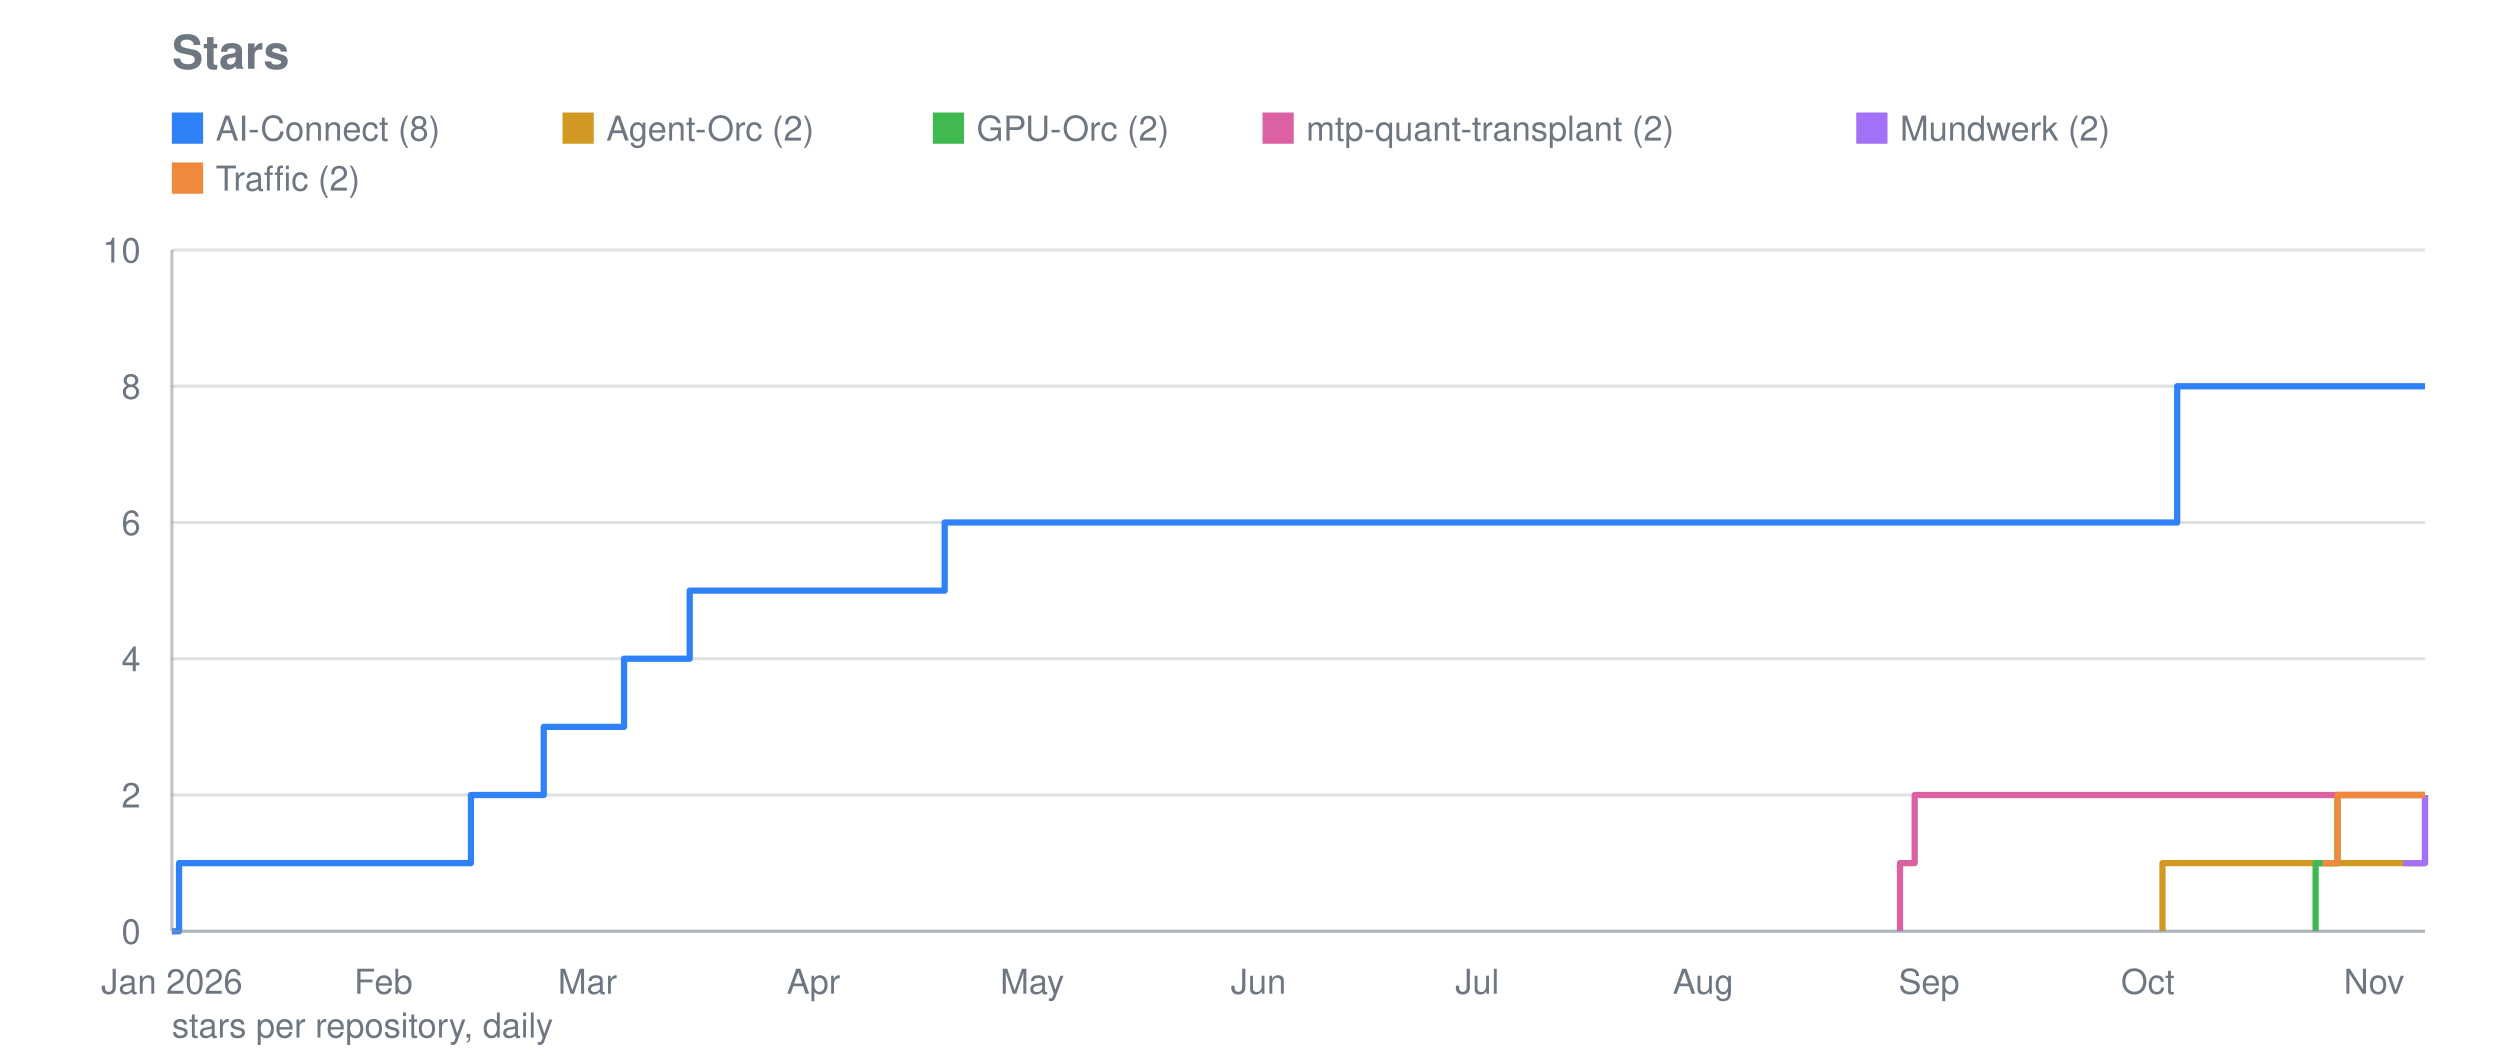
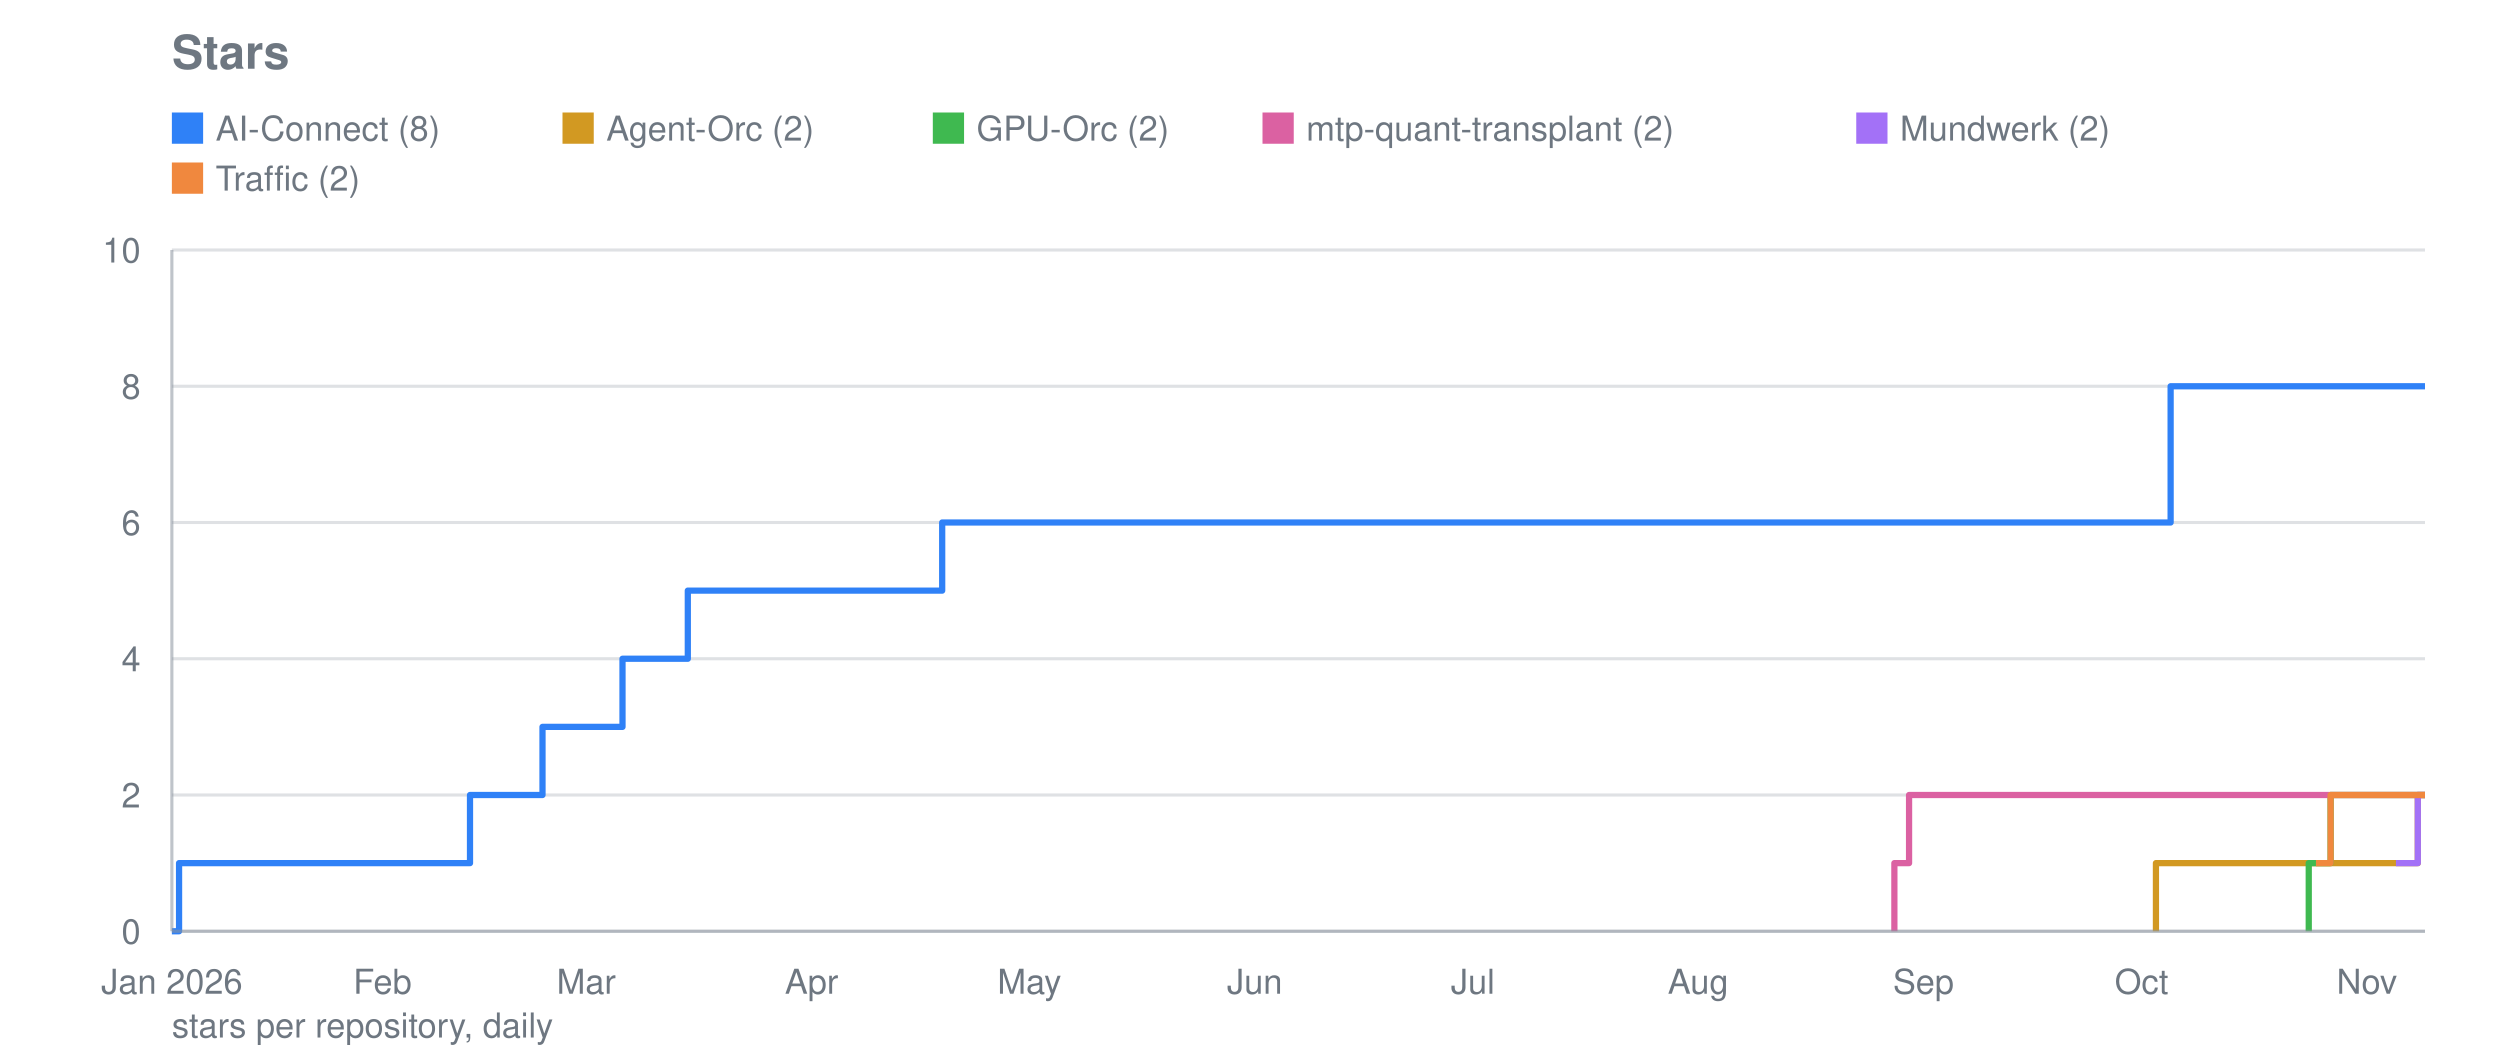
<svg xmlns="http://www.w3.org/2000/svg" viewBox="0 0 800 340" width="800" height="340" role="img" aria-label="Stars">
  <text font-family="system-ui, -apple-system, Segoe UI, Helvetica, Arial, sans-serif" font-size="15" font-weight="600" fill="#6e7781" x="55" y="22">Stars</text>
  <line stroke="#8b949e" stroke-width="1" opacity="0.28" x1="55" y1="298.0" x2="776" y2="298.0" />
  <text font-family="system-ui, -apple-system, Segoe UI, Helvetica, Arial, sans-serif" font-size="11" fill="#6e7781" x="45" y="302.0" text-anchor="end">0</text>
  <line stroke="#8b949e" stroke-width="1" opacity="0.28" x1="55" y1="254.4" x2="776" y2="254.4" />
  <text font-family="system-ui, -apple-system, Segoe UI, Helvetica, Arial, sans-serif" font-size="11" fill="#6e7781" x="45" y="258.4" text-anchor="end">2</text>
  <line stroke="#8b949e" stroke-width="1" opacity="0.28" x1="55" y1="210.8" x2="776" y2="210.8" />
  <text font-family="system-ui, -apple-system, Segoe UI, Helvetica, Arial, sans-serif" font-size="11" fill="#6e7781" x="45" y="214.8" text-anchor="end">4</text>
  <line stroke="#8b949e" stroke-width="1" opacity="0.28" x1="55" y1="167.2" x2="776" y2="167.2" />
  <text font-family="system-ui, -apple-system, Segoe UI, Helvetica, Arial, sans-serif" font-size="11" fill="#6e7781" x="45" y="171.2" text-anchor="end">6</text>
  <line stroke="#8b949e" stroke-width="1" opacity="0.28" x1="55" y1="123.6" x2="776" y2="123.6" />
  <text font-family="system-ui, -apple-system, Segoe UI, Helvetica, Arial, sans-serif" font-size="11" fill="#6e7781" x="45" y="127.6" text-anchor="end">8</text>
  <line stroke="#8b949e" stroke-width="1" opacity="0.28" x1="55" y1="80.0" x2="776" y2="80.0" />
  <text font-family="system-ui, -apple-system, Segoe UI, Helvetica, Arial, sans-serif" font-size="11" fill="#6e7781" x="45" y="84.0" text-anchor="end">10</text>
  <text font-family="system-ui, -apple-system, Segoe UI, Helvetica, Arial, sans-serif" font-size="11" fill="#6e7781" x="55.0" y="318" text-anchor="middle">Jan 2026</text>
-   <text font-family="system-ui, -apple-system, Segoe UI, Helvetica, Arial, sans-serif" font-size="11" fill="#6e7781" x="122.7" y="318" text-anchor="middle">Feb</text>
-   <text font-family="system-ui, -apple-system, Segoe UI, Helvetica, Arial, sans-serif" font-size="11" fill="#6e7781" x="188.0" y="318" text-anchor="middle">Mar</text>
-   <text font-family="system-ui, -apple-system, Segoe UI, Helvetica, Arial, sans-serif" font-size="11" fill="#6e7781" x="260.3" y="318" text-anchor="middle">Apr</text>
-   <text font-family="system-ui, -apple-system, Segoe UI, Helvetica, Arial, sans-serif" font-size="11" fill="#6e7781" x="330.3" y="318" text-anchor="middle">May</text>
-   <text font-family="system-ui, -apple-system, Segoe UI, Helvetica, Arial, sans-serif" font-size="11" fill="#6e7781" x="402.7" y="318" text-anchor="middle">Jun</text>
-   <text font-family="system-ui, -apple-system, Segoe UI, Helvetica, Arial, sans-serif" font-size="11" fill="#6e7781" x="472.7" y="318" text-anchor="middle">Jul</text>
-   <text font-family="system-ui, -apple-system, Segoe UI, Helvetica, Arial, sans-serif" font-size="11" fill="#6e7781" x="545.0" y="318" text-anchor="middle">Aug</text>
-   <text font-family="system-ui, -apple-system, Segoe UI, Helvetica, Arial, sans-serif" font-size="11" fill="#6e7781" x="617.3" y="318" text-anchor="middle">Sep</text>
-   <text font-family="system-ui, -apple-system, Segoe UI, Helvetica, Arial, sans-serif" font-size="11" fill="#6e7781" x="687.3" y="318" text-anchor="middle">Oct</text>
-   <text font-family="system-ui, -apple-system, Segoe UI, Helvetica, Arial, sans-serif" font-size="11" fill="#6e7781" x="759.7" y="318" text-anchor="middle">Nov</text>
-   <polyline fill="none" stroke="#2f81f7" stroke-width="2" stroke-linejoin="round" points="55.0,298.0 57.3,298.0 57.3,276.2 150.7,276.2 150.7,254.4 153.0,254.4 153.0,254.4 155.3,254.4 155.3,254.4 157.7,254.4 157.7,254.4 160.0,254.4 160.0,254.4 162.3,254.4 162.3,254.4 164.7,254.4 164.7,254.4 167.0,254.4 167.0,254.4 169.3,254.4 169.3,254.4 171.7,254.4 171.7,254.4 174.0,254.4 174.0,254.4 174.0,254.4 174.0,232.6 174.0,232.6 174.0,232.6 174.0,232.6 174.0,232.6 176.3,232.6 176.3,232.6 178.7,232.6 178.7,232.6 181.0,232.6 181.0,232.6 183.3,232.6 183.3,232.6 185.7,232.6 185.7,232.6 188.0,232.6 188.0,232.6 190.3,232.6 190.3,232.6 192.7,232.6 192.7,232.6 195.0,232.6 195.0,232.6 197.3,232.6 197.3,232.6 199.7,232.6 199.7,210.8 202.0,210.8 202.0,210.8 204.3,210.8 204.3,210.8 206.7,210.8 206.7,210.8 209.0,210.8 209.0,210.8 211.3,210.8 211.3,210.8 213.7,210.8 213.7,210.8 216.0,210.8 216.0,210.8 218.3,210.8 218.3,210.8 220.7,210.8 220.7,189.0 223.0,189.0 223.0,189.0 225.3,189.0 225.3,189.0 227.7,189.0 227.7,189.0 230.0,189.0 230.0,189.0 232.3,189.0 232.3,189.0 234.7,189.0 234.7,189.0 237.0,189.0 237.0,189.0 239.3,189.0 239.3,189.0 241.7,189.0 241.7,189.0 244.0,189.0 244.0,189.0 246.3,189.0 246.3,189.0 248.7,189.0 248.7,189.0 251.0,189.0 251.0,189.0 253.3,189.0 253.3,189.0 255.7,189.0 255.7,189.0 258.0,189.0 258.0,189.0 260.3,189.0 260.3,189.0 262.7,189.0 262.7,189.0 265.0,189.0 265.0,189.0 267.3,189.0 267.3,189.0 269.7,189.0 269.7,189.0 272.0,189.0 272.0,189.0 274.3,189.0 274.3,189.0 276.7,189.0 276.7,189.0 279.0,189.0 279.0,189.0 281.3,189.0 281.3,189.0 283.7,189.0 283.7,189.0 286.0,189.0 286.0,189.0 288.3,189.0 288.3,189.0 290.7,189.0 290.7,189.0 293.0,189.0 293.0,189.0 295.3,189.0 295.3,189.0 297.7,189.0 297.7,189.0 300.0,189.0 300.0,189.0 302.3,189.0 302.3,167.2 304.7,167.2 304.7,167.2 307.0,167.2 307.0,167.2 309.3,167.2 309.3,167.2 311.7,167.2 311.7,167.2 314.0,167.2 314.0,167.2 316.3,167.2 316.3,167.2 318.7,167.2 318.7,167.2 321.0,167.2 321.0,167.2 323.3,167.2 323.3,167.2 325.7,167.2 325.7,167.2 328.0,167.2 328.0,167.2 330.3,167.2 330.3,167.2 332.7,167.2 332.7,167.2 335.0,167.2 335.0,167.2 337.3,167.2 337.3,167.2 339.7,167.2 339.7,167.2 342.0,167.2 342.0,167.2 344.3,167.2 344.3,167.2 346.7,167.2 346.7,167.2 349.0,167.2 349.0,167.2 351.3,167.2 351.3,167.2 353.7,167.2 353.7,167.2 356.0,167.2 356.0,167.2 358.3,167.2 358.3,167.2 360.7,167.2 360.7,167.2 363.0,167.2 363.0,167.2 365.3,167.2 365.3,167.2 367.7,167.2 367.7,167.2 370.0,167.2 370.0,167.2 372.3,167.2 372.3,167.2 374.7,167.2 374.7,167.2 377.0,167.2 377.0,167.2 379.3,167.2 379.3,167.2 381.7,167.2 381.7,167.2 384.0,167.2 384.0,167.2 386.3,167.2 386.3,167.2 388.7,167.2 388.7,167.2 391.0,167.2 391.0,167.2 393.3,167.2 393.3,167.2 395.7,167.2 395.7,167.2 398.0,167.2 398.0,167.2 400.3,167.2 400.3,167.2 402.7,167.2 402.7,167.2 405.0,167.2 405.0,167.2 407.3,167.2 407.3,167.2 409.7,167.2 409.7,167.2 412.0,167.2 412.0,167.2 414.3,167.2 414.3,167.2 416.7,167.2 416.7,167.2 419.0,167.2 419.0,167.2 421.3,167.2 421.3,167.2 423.7,167.2 423.7,167.2 426.0,167.2 426.0,167.2 428.3,167.2 428.3,167.2 430.7,167.2 430.7,167.2 433.0,167.2 433.0,167.2 435.3,167.2 435.3,167.2 437.7,167.2 437.7,167.2 440.0,167.2 440.0,167.2 442.3,167.2 442.3,167.2 444.7,167.2 444.7,167.2 447.0,167.2 447.0,167.2 449.3,167.2 449.3,167.2 451.7,167.2 451.7,167.2 454.0,167.2 454.0,167.2 456.3,167.2 456.3,167.2 458.7,167.2 458.7,167.2 461.0,167.2 461.0,167.2 463.3,167.2 463.3,167.2 465.7,167.2 465.7,167.2 468.0,167.2 468.0,167.2 470.3,167.2 470.3,167.2 472.7,167.2 472.7,167.2 475.0,167.2 475.0,167.2 477.3,167.2 477.3,167.2 479.7,167.2 479.7,167.2 482.0,167.2 482.0,167.2 484.3,167.2 484.3,167.2 486.7,167.2 486.7,167.2 489.0,167.2 489.0,167.2 491.3,167.2 491.3,167.2 493.7,167.2 493.7,167.2 496.0,167.2 496.0,167.2 498.3,167.2 498.3,167.2 500.7,167.2 500.7,167.2 503.0,167.2 503.0,167.2 505.3,167.2 505.3,167.2 507.7,167.2 507.7,167.2 510.0,167.2 510.0,167.2 512.3,167.2 512.3,167.2 514.7,167.2 514.7,167.2 517.0,167.2 517.0,167.2 519.3,167.2 519.3,167.2 521.7,167.2 521.7,167.2 524.0,167.2 524.0,167.2 526.3,167.2 526.3,167.2 528.7,167.2 528.7,167.2 531.0,167.2 531.0,167.2 533.3,167.2 533.3,167.2 535.7,167.2 535.7,167.2 538.0,167.2 538.0,167.2 540.3,167.2 540.3,167.2 542.7,167.2 542.7,167.2 545.0,167.2 545.0,167.2 547.3,167.2 547.3,167.2 549.7,167.2 549.7,167.2 552.0,167.2 552.0,167.2 554.3,167.2 554.3,167.2 556.7,167.2 556.7,167.2 559.0,167.2 559.0,167.2 561.3,167.2 561.3,167.2 563.7,167.2 563.7,167.2 566.0,167.2 566.0,167.2 568.3,167.2 568.3,167.2 570.7,167.2 570.7,167.2 573.0,167.2 573.0,167.2 575.3,167.2 575.3,167.2 577.7,167.2 577.7,167.2 580.0,167.2 580.0,167.2 582.3,167.2 582.3,167.2 584.7,167.2 584.7,167.2 587.0,167.2 587.0,167.2 589.3,167.2 589.3,167.2 591.7,167.2 591.7,167.2 594.0,167.2 594.0,167.2 596.3,167.2 596.3,167.2 598.7,167.2 598.7,167.2 601.0,167.2 601.0,167.2 603.3,167.2 603.3,167.2 605.7,167.2 605.7,167.2 608.0,167.2 608.0,167.2 610.3,167.2 610.3,167.2 612.7,167.2 612.7,167.2 615.0,167.2 615.0,167.2 617.3,167.2 617.3,167.2 619.7,167.2 619.7,167.2 622.0,167.2 622.0,167.2 624.3,167.2 624.3,167.2 626.7,167.2 626.7,167.2 629.0,167.2 629.0,167.2 631.3,167.2 631.3,167.2 633.7,167.2 633.7,167.2 636.0,167.2 636.0,167.2 638.3,167.2 638.3,167.2 640.7,167.2 640.7,167.2 643.0,167.2 643.0,167.2 645.3,167.2 645.3,167.2 647.7,167.2 647.7,167.2 650.0,167.2 650.0,167.2 652.3,167.2 652.3,167.2 654.7,167.2 654.7,167.2 657.0,167.2 657.0,167.2 659.3,167.2 659.3,167.2 661.7,167.2 661.7,167.2 664.0,167.2 664.0,167.2 666.3,167.2 666.3,167.2 668.7,167.2 668.7,167.2 671.0,167.2 671.0,167.2 673.3,167.2 673.3,167.2 675.7,167.2 675.7,167.2 678.0,167.2 678.0,167.2 680.3,167.2 680.3,167.2 682.7,167.2 682.7,167.2 685.0,167.2 685.0,167.2 687.3,167.2 687.3,167.2 689.7,167.2 689.7,167.2 692.0,167.2 692.0,167.2 694.3,167.2 694.3,167.2 696.7,167.2 696.7,123.6 699.0,123.6 699.0,123.6 701.3,123.6 701.3,123.6 703.7,123.6 703.7,123.6 706.0,123.6 706.0,123.6 708.3,123.6 708.3,123.6 710.7,123.6 710.7,123.6 713.0,123.6 713.0,123.6 715.3,123.6 715.3,123.6 717.7,123.6 717.7,123.6 720.0,123.6 720.0,123.6 722.3,123.6 722.3,123.6 724.7,123.6 724.7,123.6 727.0,123.6 727.0,123.6 729.3,123.6 729.3,123.6 731.7,123.6 731.7,123.6 734.0,123.6 734.0,123.6 736.3,123.6 736.3,123.6 738.7,123.6 738.7,123.6 741.0,123.6 741.0,123.6 743.3,123.6 743.3,123.6 745.7,123.6 745.7,123.6 748.0,123.6 748.0,123.6 750.3,123.6 750.3,123.6 752.7,123.6 752.7,123.6 755.0,123.6 755.0,123.6 757.3,123.6 757.3,123.6 759.7,123.6 759.7,123.6 762.0,123.6 762.0,123.6 764.3,123.6 764.3,123.6 766.7,123.6 766.7,123.6 769.0,123.6 769.0,123.6 771.3,123.6 771.3,123.6 773.7,123.6 773.7,123.6 776.0,123.6 776.0,123.6" />
+   <text font-family="system-ui, -apple-system, Segoe UI, Helvetica, Arial, sans-serif" font-size="11" fill="#6e7781" x="122.4" y="318" text-anchor="middle">Feb</text>
+   <text font-family="system-ui, -apple-system, Segoe UI, Helvetica, Arial, sans-serif" font-size="11" fill="#6e7781" x="187.6" y="318" text-anchor="middle">Mar</text>
+   <text font-family="system-ui, -apple-system, Segoe UI, Helvetica, Arial, sans-serif" font-size="11" fill="#6e7781" x="259.7" y="318" text-anchor="middle">Apr</text>
+   <text font-family="system-ui, -apple-system, Segoe UI, Helvetica, Arial, sans-serif" font-size="11" fill="#6e7781" x="329.4" y="318" text-anchor="middle">May</text>
+   <text font-family="system-ui, -apple-system, Segoe UI, Helvetica, Arial, sans-serif" font-size="11" fill="#6e7781" x="401.5" y="318" text-anchor="middle">Jun</text>
+   <text font-family="system-ui, -apple-system, Segoe UI, Helvetica, Arial, sans-serif" font-size="11" fill="#6e7781" x="471.3" y="318" text-anchor="middle">Jul</text>
+   <text font-family="system-ui, -apple-system, Segoe UI, Helvetica, Arial, sans-serif" font-size="11" fill="#6e7781" x="543.4" y="318" text-anchor="middle">Aug</text>
+   <text font-family="system-ui, -apple-system, Segoe UI, Helvetica, Arial, sans-serif" font-size="11" fill="#6e7781" x="615.5" y="318" text-anchor="middle">Sep</text>
+   <text font-family="system-ui, -apple-system, Segoe UI, Helvetica, Arial, sans-serif" font-size="11" fill="#6e7781" x="685.3" y="318" text-anchor="middle">Oct</text>
+   <text font-family="system-ui, -apple-system, Segoe UI, Helvetica, Arial, sans-serif" font-size="11" fill="#6e7781" x="757.4" y="318" text-anchor="middle">Nov</text>
+   <polyline fill="none" stroke="#2f81f7" stroke-width="2" stroke-linejoin="round" points="55.0,298.0 57.3,298.0 57.3,276.2 150.4,276.2 150.4,254.4 152.7,254.4 152.7,254.4 155.0,254.4 155.0,254.4 157.3,254.4 157.3,254.4 159.7,254.4 159.7,254.4 162.0,254.4 162.0,254.4 164.3,254.4 164.3,254.4 166.6,254.4 166.6,254.4 169.0,254.4 169.0,254.4 171.3,254.4 171.3,254.4 173.6,254.4 173.6,254.4 173.6,254.4 173.6,232.6 173.6,232.6 173.6,232.6 173.6,232.6 173.6,232.6 175.9,232.6 175.9,232.6 178.3,232.6 178.3,232.6 180.6,232.6 180.6,232.6 182.9,232.6 182.9,232.6 185.2,232.6 185.2,232.6 187.6,232.6 187.6,232.6 189.9,232.6 189.9,232.6 192.2,232.6 192.2,232.6 194.5,232.6 194.5,232.6 196.9,232.6 196.9,232.6 199.2,232.6 199.2,210.8 201.5,210.8 201.5,210.8 203.9,210.8 203.9,210.8 206.2,210.8 206.2,210.8 208.5,210.8 208.5,210.8 210.8,210.8 210.8,210.8 213.2,210.8 213.2,210.8 215.5,210.8 215.5,210.8 217.8,210.8 217.8,210.8 220.1,210.8 220.1,189.0 222.5,189.0 222.5,189.0 224.8,189.0 224.8,189.0 227.1,189.0 227.1,189.0 229.4,189.0 229.4,189.0 231.8,189.0 231.8,189.0 234.1,189.0 234.1,189.0 236.4,189.0 236.4,189.0 238.7,189.0 238.7,189.0 241.1,189.0 241.1,189.0 243.4,189.0 243.4,189.0 245.7,189.0 245.7,189.0 248.0,189.0 248.0,189.0 250.4,189.0 250.4,189.0 252.7,189.0 252.7,189.0 255.0,189.0 255.0,189.0 257.3,189.0 257.3,189.0 259.7,189.0 259.7,189.0 262.0,189.0 262.0,189.0 264.3,189.0 264.3,189.0 266.6,189.0 266.6,189.0 269.0,189.0 269.0,189.0 271.3,189.0 271.3,189.0 273.6,189.0 273.6,189.0 276.0,189.0 276.0,189.0 278.3,189.0 278.3,189.0 280.6,189.0 280.6,189.0 282.9,189.0 282.9,189.0 285.3,189.0 285.3,189.0 287.6,189.0 287.6,189.0 289.9,189.0 289.9,189.0 292.2,189.0 292.2,189.0 294.6,189.0 294.6,189.0 296.9,189.0 296.9,189.0 299.2,189.0 299.2,189.0 301.5,189.0 301.5,167.2 303.9,167.2 303.9,167.2 306.2,167.2 306.2,167.2 308.5,167.2 308.5,167.2 310.8,167.2 310.8,167.2 313.2,167.2 313.2,167.2 315.5,167.2 315.5,167.2 317.8,167.2 317.8,167.2 320.1,167.2 320.1,167.2 322.5,167.2 322.5,167.2 324.8,167.2 324.8,167.2 327.1,167.2 327.1,167.2 329.4,167.2 329.4,167.2 331.8,167.2 331.8,167.2 334.1,167.2 334.1,167.2 336.4,167.2 336.4,167.2 338.7,167.2 338.7,167.2 341.1,167.2 341.1,167.2 343.4,167.2 343.4,167.2 345.7,167.2 345.7,167.2 348.1,167.2 348.1,167.2 350.4,167.2 350.4,167.2 352.7,167.2 352.7,167.2 355.0,167.2 355.0,167.2 357.4,167.2 357.4,167.2 359.7,167.2 359.7,167.2 362.0,167.2 362.0,167.2 364.3,167.2 364.3,167.2 366.7,167.2 366.7,167.2 369.0,167.2 369.0,167.2 371.3,167.2 371.3,167.2 373.6,167.2 373.6,167.2 376.0,167.2 376.0,167.2 378.3,167.2 378.3,167.2 380.6,167.2 380.6,167.2 382.9,167.2 382.9,167.2 385.3,167.2 385.3,167.2 387.6,167.2 387.6,167.2 389.9,167.2 389.9,167.2 392.2,167.2 392.2,167.2 394.6,167.2 394.6,167.2 396.9,167.2 396.9,167.2 399.2,167.2 399.2,167.2 401.5,167.2 401.5,167.2 403.9,167.2 403.9,167.2 406.2,167.2 406.2,167.2 408.5,167.2 408.5,167.2 410.8,167.2 410.8,167.2 413.2,167.2 413.2,167.2 415.5,167.2 415.5,167.2 417.8,167.2 417.8,167.2 420.2,167.2 420.2,167.2 422.5,167.2 422.5,167.2 424.8,167.2 424.8,167.2 427.1,167.2 427.1,167.2 429.5,167.2 429.5,167.2 431.8,167.2 431.8,167.2 434.1,167.2 434.1,167.2 436.4,167.2 436.4,167.2 438.8,167.2 438.8,167.2 441.1,167.2 441.1,167.2 443.4,167.2 443.4,167.2 445.7,167.2 445.7,167.2 448.1,167.2 448.1,167.2 450.4,167.2 450.4,167.2 452.7,167.2 452.7,167.2 455.0,167.2 455.0,167.2 457.4,167.2 457.4,167.2 459.7,167.2 459.7,167.2 462.0,167.2 462.0,167.2 464.3,167.2 464.3,167.2 466.7,167.2 466.7,167.2 469.0,167.2 469.0,167.2 471.3,167.2 471.3,167.2 473.6,167.2 473.6,167.2 476.0,167.2 476.0,167.2 478.3,167.2 478.3,167.2 480.6,167.2 480.6,167.2 482.9,167.2 482.9,167.2 485.3,167.2 485.3,167.2 487.6,167.2 487.6,167.2 489.9,167.2 489.9,167.2 492.3,167.2 492.3,167.2 494.6,167.2 494.6,167.2 496.9,167.2 496.9,167.2 499.2,167.2 499.2,167.2 501.6,167.2 501.6,167.2 503.9,167.2 503.9,167.2 506.2,167.2 506.2,167.2 508.5,167.2 508.5,167.2 510.9,167.2 510.9,167.2 513.2,167.2 513.2,167.2 515.5,167.2 515.5,167.2 517.8,167.2 517.8,167.2 520.2,167.2 520.2,167.2 522.5,167.2 522.5,167.2 524.8,167.2 524.8,167.2 527.1,167.2 527.1,167.2 529.5,167.2 529.5,167.2 531.8,167.2 531.8,167.2 534.1,167.2 534.1,167.2 536.4,167.2 536.4,167.2 538.8,167.2 538.8,167.2 541.1,167.2 541.1,167.2 543.4,167.2 543.4,167.2 545.7,167.2 545.7,167.2 548.1,167.2 548.1,167.2 550.4,167.2 550.4,167.2 552.7,167.2 552.7,167.2 555.0,167.2 555.0,167.2 557.4,167.2 557.4,167.2 559.7,167.2 559.7,167.2 562.0,167.2 562.0,167.2 564.4,167.2 564.4,167.2 566.7,167.2 566.7,167.2 569.0,167.2 569.0,167.2 571.3,167.2 571.3,167.2 573.7,167.2 573.7,167.2 576.0,167.2 576.0,167.2 578.3,167.2 578.3,167.2 580.6,167.2 580.6,167.2 583.0,167.2 583.0,167.2 585.3,167.2 585.3,167.2 587.6,167.2 587.6,167.2 589.9,167.2 589.9,167.2 592.3,167.2 592.3,167.2 594.6,167.2 594.6,167.2 596.9,167.2 596.9,167.2 599.2,167.2 599.2,167.2 601.6,167.2 601.6,167.2 603.9,167.2 603.9,167.2 606.2,167.2 606.2,167.2 608.5,167.2 608.5,167.2 610.9,167.2 610.9,167.2 613.2,167.2 613.2,167.2 615.5,167.2 615.5,167.2 617.8,167.2 617.8,167.2 620.2,167.2 620.2,167.2 622.5,167.2 622.5,167.2 624.8,167.2 624.8,167.2 627.1,167.2 627.1,167.2 629.5,167.2 629.5,167.2 631.8,167.2 631.8,167.2 634.1,167.2 634.1,167.2 636.5,167.2 636.5,167.2 638.8,167.2 638.8,167.2 641.1,167.2 641.1,167.2 643.4,167.2 643.4,167.2 645.8,167.2 645.8,167.2 648.1,167.2 648.1,167.2 650.4,167.2 650.4,167.2 652.7,167.2 652.7,167.2 655.1,167.2 655.1,167.2 657.4,167.2 657.4,167.2 659.7,167.2 659.7,167.2 662.0,167.2 662.0,167.2 664.4,167.2 664.4,167.2 666.7,167.2 666.7,167.2 669.0,167.2 669.0,167.2 671.3,167.2 671.3,167.2 673.7,167.2 673.7,167.2 676.0,167.2 676.0,167.2 678.3,167.2 678.3,167.2 680.6,167.2 680.6,167.2 683.0,167.2 683.0,167.2 685.3,167.2 685.3,167.2 687.6,167.2 687.6,167.2 689.9,167.2 689.9,167.2 692.3,167.2 692.3,167.2 694.6,167.2 694.6,123.6 696.9,123.6 696.9,123.6 699.2,123.6 699.2,123.6 701.6,123.6 701.6,123.6 703.9,123.6 703.9,123.6 706.2,123.6 706.2,123.6 708.6,123.6 708.6,123.6 710.9,123.6 710.9,123.6 713.2,123.6 713.2,123.6 715.5,123.6 715.5,123.6 717.9,123.6 717.9,123.6 720.2,123.6 720.2,123.6 722.5,123.6 722.5,123.6 724.8,123.6 724.8,123.6 727.2,123.6 727.2,123.6 729.5,123.6 729.5,123.6 731.8,123.6 731.8,123.6 734.1,123.6 734.1,123.6 736.5,123.6 736.5,123.6 738.8,123.6 738.8,123.6 741.1,123.6 741.1,123.6 743.4,123.6 743.4,123.6 745.8,123.6 745.8,123.6 748.1,123.6 748.1,123.6 750.4,123.6 750.4,123.6 752.7,123.6 752.7,123.6 755.1,123.6 755.1,123.6 757.4,123.6 757.4,123.6 759.7,123.6 759.7,123.6 762.0,123.6 762.0,123.6 764.4,123.6 764.4,123.6 766.7,123.6 766.7,123.6 769.0,123.6 769.0,123.6 771.3,123.6 771.3,123.6 773.7,123.6 773.7,123.6 776.0,123.6 776.0,123.6" />
  <rect fill="#2f81f7" x="55" y="36" width="10" height="10" />
  <text font-family="system-ui, -apple-system, Segoe UI, Helvetica, Arial, sans-serif" font-size="11" fill="#6e7781" x="69" y="45">AI-Connect (8)</text>
-   <polyline fill="none" stroke="#d29922" stroke-width="2" stroke-linejoin="round" points="692.0,298.0 692.0,298.0 692.0,276.2 743.3,276.2 743.3,276.2 745.7,276.2 745.7,276.2 748.0,276.2 748.0,276.2 750.3,276.2 750.3,276.2 752.7,276.2 752.7,276.2 755.0,276.2 755.0,276.2 757.3,276.2 757.3,276.2 759.7,276.2 759.7,276.2 762.0,276.2 762.0,276.2 764.3,276.2 764.3,276.2 766.7,276.2 766.7,276.2 769.0,276.2 769.0,276.2 771.3,276.2 771.3,276.2 773.7,276.2 773.7,276.2 776.0,276.2 776.0,254.4" />
+   <polyline fill="none" stroke="#d29922" stroke-width="2" stroke-linejoin="round" points="689.9,298.0 689.9,298.0 689.9,276.2 741.1,276.2 741.1,276.2 743.4,276.2 743.4,276.2 745.8,276.2 745.8,276.2 748.1,276.2 748.1,276.2 750.4,276.2 750.4,276.2 752.7,276.2 752.7,276.2 755.1,276.2 755.1,276.2 757.4,276.2 757.4,276.2 759.7,276.2 759.7,276.2 762.0,276.2 762.0,276.2 764.4,276.2 764.4,276.2 766.7,276.2 766.7,276.2 769.0,276.2 769.0,276.2 771.3,276.2 771.3,276.2 773.7,276.2 773.7,254.4 776.0,254.4 776.0,254.4" />
  <rect fill="#d29922" x="180.0" y="36" width="10" height="10" />
  <text font-family="system-ui, -apple-system, Segoe UI, Helvetica, Arial, sans-serif" font-size="11" fill="#6e7781" x="194.0" y="45">Agent-Orc (2)</text>
-   <polyline fill="none" stroke="#3fb950" stroke-width="2" stroke-linejoin="round" points="741.0,298.0 741.0,298.0 741.0,276.2 743.3,276.2 743.3,276.2 745.7,276.2 745.7,276.2 748.0,276.2 748.0,254.4 750.3,254.4 750.3,254.4 752.7,254.4 752.7,254.4 755.0,254.4 755.0,254.4 757.3,254.4 757.3,254.4 759.7,254.4 759.7,254.4 762.0,254.4 762.0,254.4 764.3,254.4 764.3,254.4 766.7,254.4 766.7,254.4 769.0,254.4 769.0,254.4 771.3,254.4 771.3,254.4 773.7,254.4 773.7,254.4 776.0,254.4 776.0,254.4" />
+   <polyline fill="none" stroke="#3fb950" stroke-width="2" stroke-linejoin="round" points="738.8,298.0 738.8,298.0 738.8,276.2 741.1,276.2 741.1,276.2 743.4,276.2 743.4,276.2 745.8,276.2 745.8,254.4 748.1,254.4 748.1,254.4 750.4,254.4 750.4,254.4 752.7,254.4 752.7,254.4 755.1,254.4 755.1,254.4 757.4,254.4 757.4,254.4 759.7,254.4 759.7,254.4 762.0,254.4 762.0,254.4 764.4,254.4 764.4,254.4 766.7,254.4 766.7,254.4 769.0,254.4 769.0,254.4 771.3,254.4 771.3,254.4 773.7,254.4 773.7,254.4 776.0,254.4 776.0,254.4" />
  <rect fill="#3fb950" x="298.5" y="36" width="10" height="10" />
  <text font-family="system-ui, -apple-system, Segoe UI, Helvetica, Arial, sans-serif" font-size="11" fill="#6e7781" x="312.5" y="45">GPU-Orc (2)</text>
-   <polyline fill="none" stroke="#db61a2" stroke-width="2" stroke-linejoin="round" points="608.0,298.0 608.0,298.0 608.0,276.2 612.7,276.2 612.7,254.4 743.3,254.4 743.3,254.4 745.7,254.4 745.7,254.4 748.0,254.4 748.0,254.4 750.3,254.4 750.3,254.4 752.7,254.4 752.7,254.4 755.0,254.4 755.0,254.4 757.3,254.4 757.3,254.4 759.7,254.4 759.7,254.4 762.0,254.4 762.0,254.4 764.3,254.4 764.3,254.4 766.7,254.4 766.7,254.4 769.0,254.4 769.0,254.4 771.3,254.4 771.3,254.4 773.7,254.4 773.7,254.4 776.0,254.4 776.0,254.4" />
+   <polyline fill="none" stroke="#db61a2" stroke-width="2" stroke-linejoin="round" points="606.2,298.0 606.2,298.0 606.2,276.2 610.9,276.2 610.9,254.4 741.1,254.4 741.1,254.4 743.4,254.4 743.4,254.4 745.8,254.4 745.8,254.4 748.1,254.4 748.1,254.4 750.4,254.4 750.4,254.4 752.7,254.4 752.7,254.4 755.1,254.4 755.1,254.4 757.4,254.4 757.4,254.4 759.7,254.4 759.7,254.4 762.0,254.4 762.0,254.4 764.4,254.4 764.4,254.4 766.7,254.4 766.7,254.4 769.0,254.4 769.0,254.4 771.3,254.4 771.3,254.4 773.7,254.4 773.7,254.4 776.0,254.4 776.0,254.4" />
  <rect fill="#db61a2" x="404.0" y="36" width="10" height="10" />
  <text font-family="system-ui, -apple-system, Segoe UI, Helvetica, Arial, sans-serif" font-size="11" fill="#6e7781" x="418.0" y="45">mtp-quant-transplant (2)</text>
-   <polyline fill="none" stroke="#a371f7" stroke-width="2" stroke-linejoin="round" points="769.0,276.2 771.3,276.2 771.3,276.2 773.7,276.2 773.7,276.2 776.0,276.2 776.0,254.4" />
+   <polyline fill="none" stroke="#a371f7" stroke-width="2" stroke-linejoin="round" points="766.7,276.2 769.0,276.2 769.0,276.2 771.3,276.2 771.3,276.2 773.7,276.2 773.7,254.4 776.0,254.4 776.0,254.4" />
  <rect fill="#a371f7" x="594.0" y="36" width="10" height="10" />
  <text font-family="system-ui, -apple-system, Segoe UI, Helvetica, Arial, sans-serif" font-size="11" fill="#6e7781" x="608.0" y="45">Mundwerk (2)</text>
-   <polyline fill="none" stroke="#f0883e" stroke-width="2" stroke-linejoin="round" points="743.3,276.2 745.7,276.2 745.7,276.2 748.0,276.2 748.0,254.4 750.3,254.4 750.3,254.4 752.7,254.4 752.7,254.4 755.0,254.4 755.0,254.4 757.3,254.4 757.3,254.4 759.7,254.4 759.7,254.4 762.0,254.4 762.0,254.4 764.3,254.4 764.3,254.4 766.7,254.4 766.7,254.4 769.0,254.4 769.0,254.4 771.3,254.4 771.3,254.4 773.7,254.4 773.7,254.4 776.0,254.4 776.0,254.4" />
+   <polyline fill="none" stroke="#f0883e" stroke-width="2" stroke-linejoin="round" points="741.1,276.2 743.4,276.2 743.4,276.2 745.8,276.2 745.8,254.4 748.1,254.4 748.1,254.4 750.4,254.4 750.4,254.4 752.7,254.4 752.7,254.4 755.1,254.4 755.1,254.4 757.4,254.4 757.4,254.4 759.7,254.4 759.7,254.4 762.0,254.4 762.0,254.4 764.4,254.4 764.4,254.4 766.7,254.4 766.7,254.4 769.0,254.4 769.0,254.4 771.3,254.4 771.3,254.4 773.7,254.4 773.7,254.4 776.0,254.4 776.0,254.4" />
  <rect fill="#f0883e" x="55" y="52" width="10" height="10" />
  <text font-family="system-ui, -apple-system, Segoe UI, Helvetica, Arial, sans-serif" font-size="11" fill="#6e7781" x="69" y="61">Traffic (2)</text>
  <line stroke="#8b949e" stroke-width="1" opacity="0.55" x1="55" y1="80" x2="55" y2="298" />
  <line stroke="#8b949e" stroke-width="1" opacity="0.55" x1="55" y1="298" x2="776" y2="298" />
  <text font-family="system-ui, -apple-system, Segoe UI, Helvetica, Arial, sans-serif" font-size="11" fill="#6e7781" x="55" y="332">stars per repository, daily</text>
</svg>
